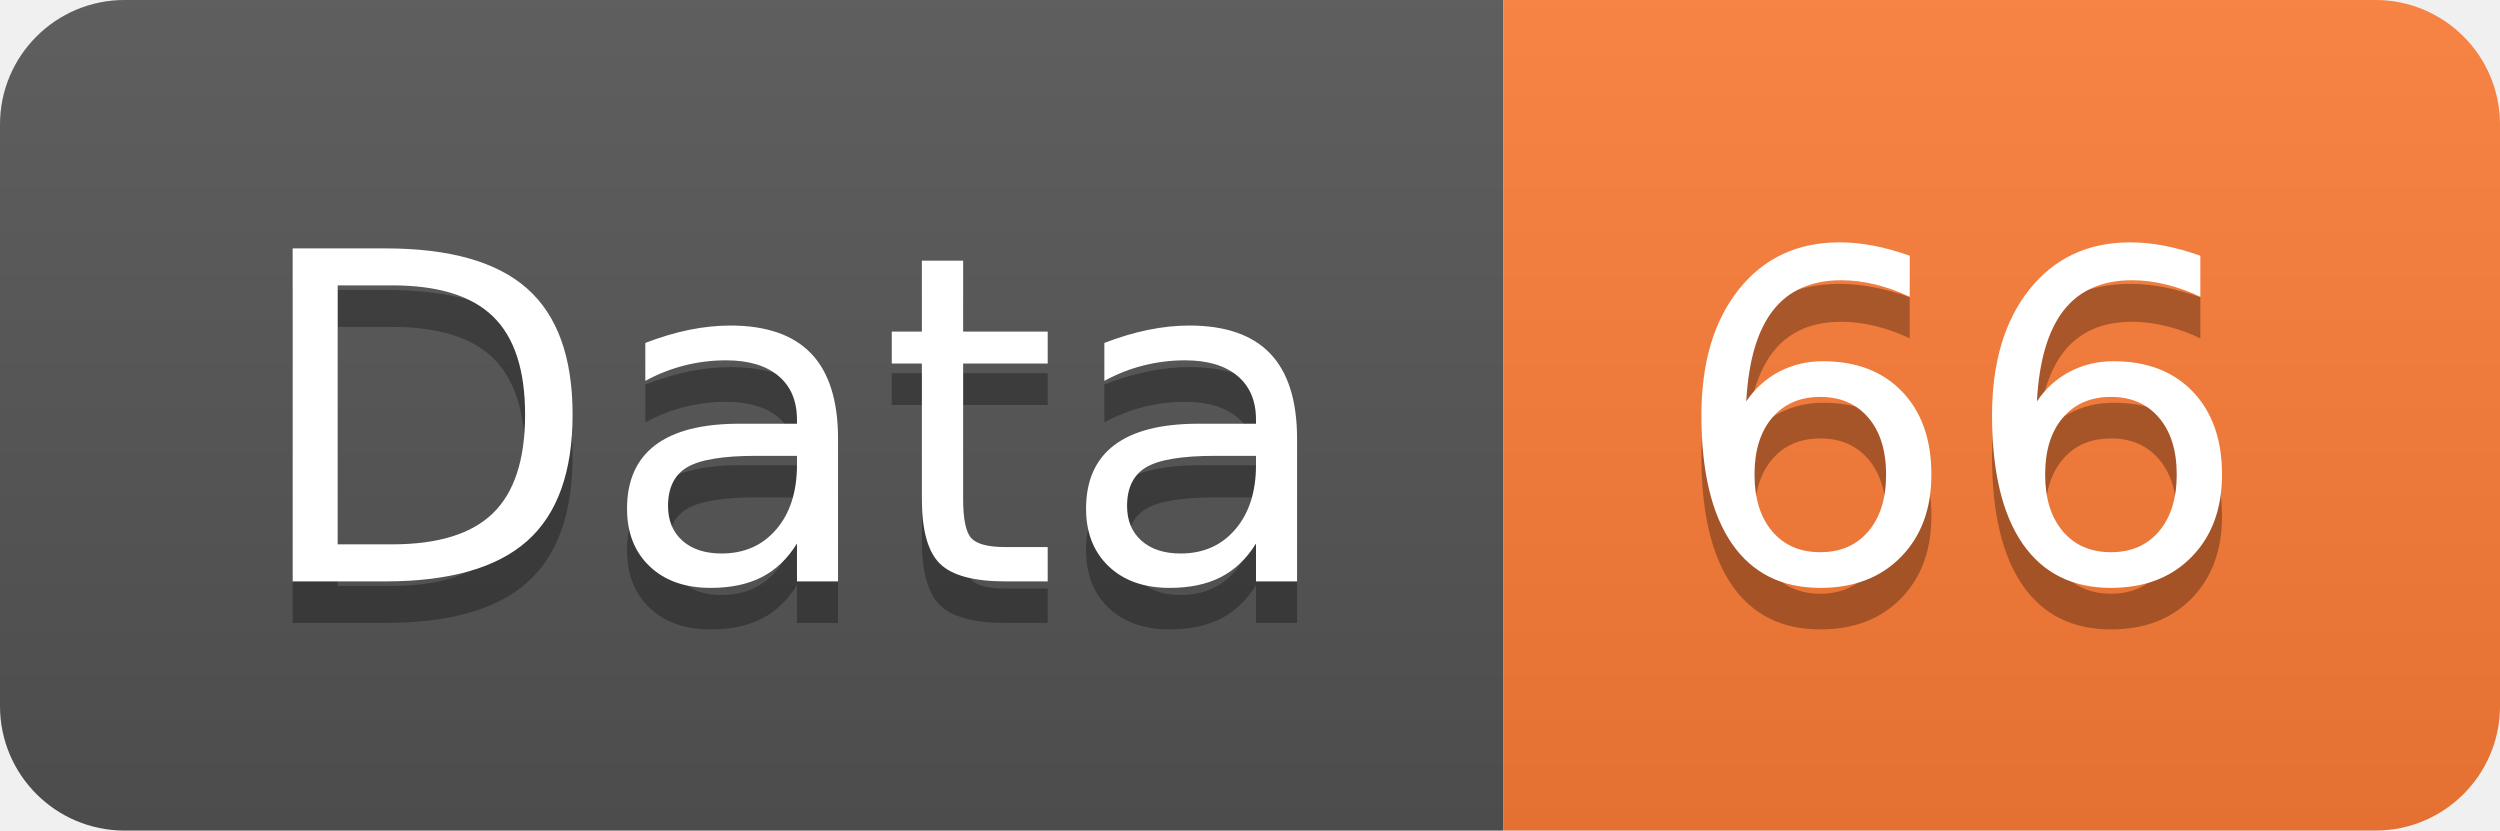
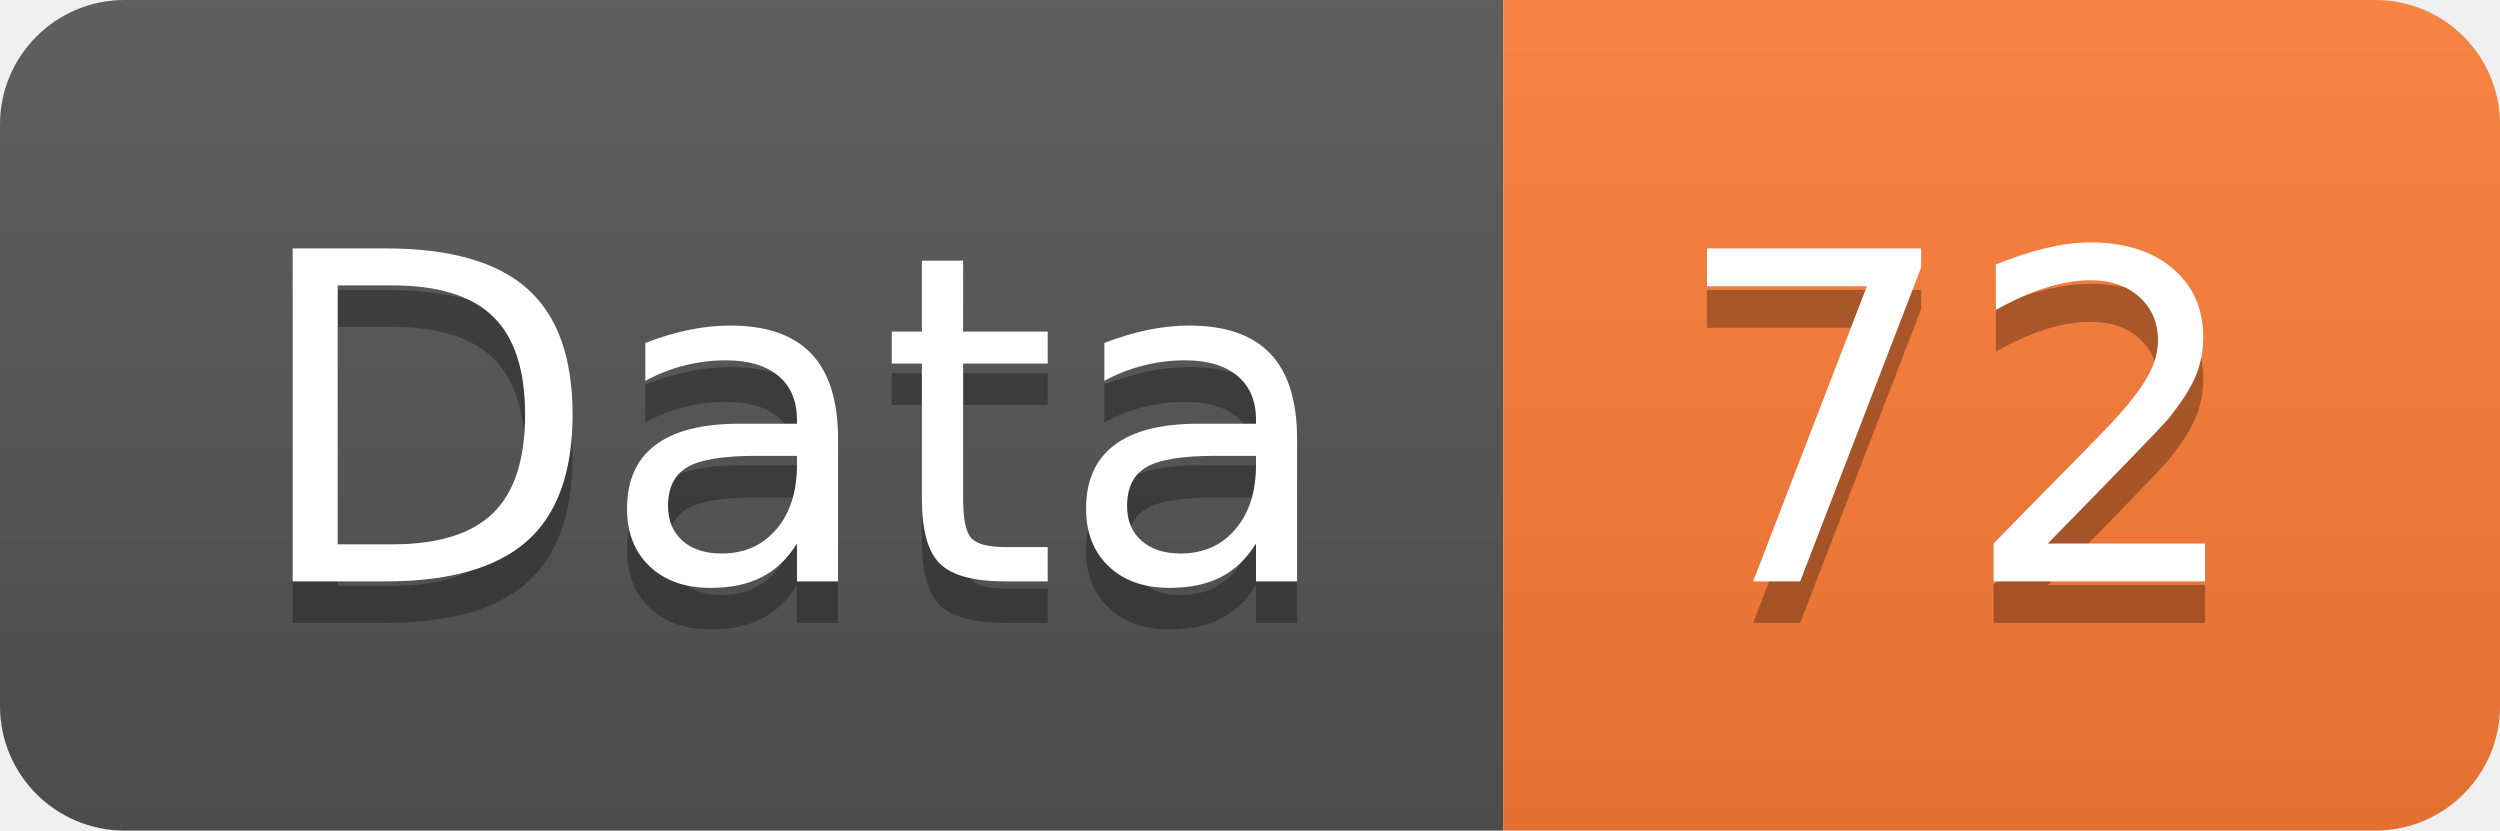
<svg xmlns="http://www.w3.org/2000/svg" width="60.2" height="20">
  <linearGradient id="smooth" x2="0" y2="100%">
    <stop offset="0" stop-color="#bbb" stop-opacity=".1" />
    <stop offset="1" stop-opacity=".1" />
  </linearGradient>
  <clipPath id="round">
    <rect width="60.2" height="20" rx="3" fill="#fff" />
  </clipPath>
  <g clip-path="url(#round)">
    <rect width="36.2" height="20" fill="#555" />
    <rect x="36.2" width="24.0" height="20" fill="#fe7d37" />
    <rect width="60.2" height="20" fill="url(#smooth)" />
  </g>
  <g fill="#fff" text-anchor="middle" font-family="DejaVu Sans,Verdana,Geneva,sans-serif" font-size="110">
    <text x="191.0" y="150" fill="#010101" fill-opacity=".3" transform="scale(0.1)" textLength="262.0" lengthAdjust="spacing">Data</text>
    <text x="191.0" y="140" transform="scale(0.1)" textLength="262.0" lengthAdjust="spacing">Data</text>
-     <text x="472.0" y="150" fill="#010101" fill-opacity=".3" transform="scale(0.1)" textLength="140.0" lengthAdjust="spacing">66</text>
-     <text x="472.0" y="140" transform="scale(0.1)" textLength="140.0" lengthAdjust="spacing">66</text>
+     <text x="472.0" y="150" fill="#010101" fill-opacity=".3" transform="scale(0.1)" textLength="140.0" lengthAdjust="spacing">72</text>
+     <text x="472.0" y="140" transform="scale(0.1)" textLength="140.0" lengthAdjust="spacing">72</text>
  </g>
</svg>
